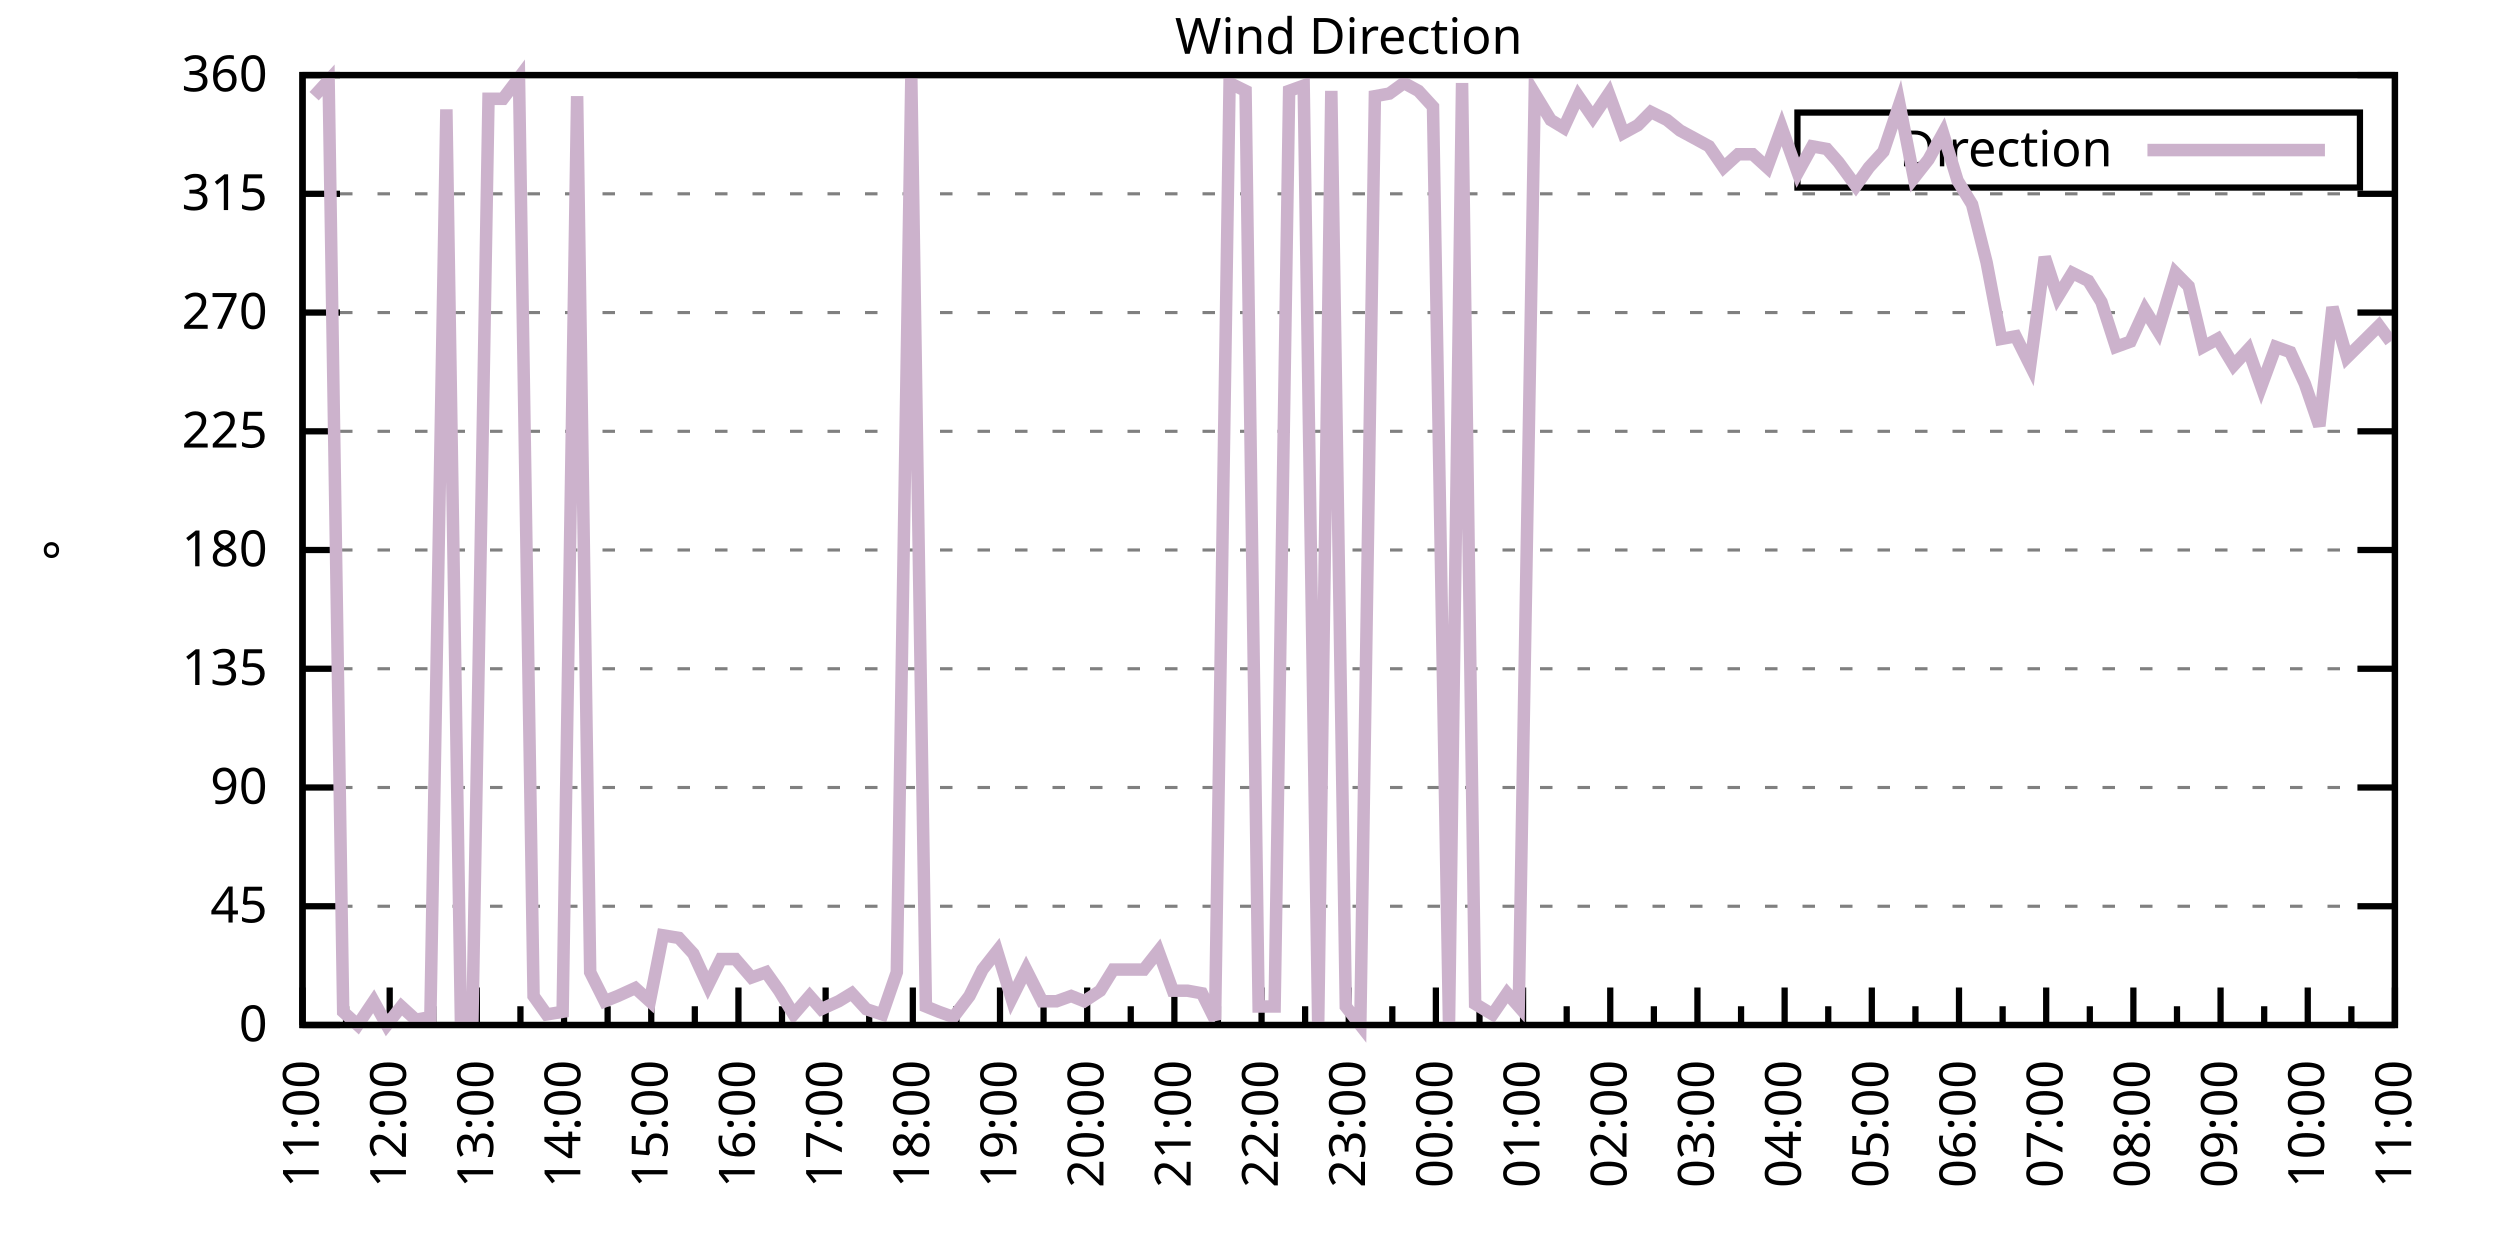
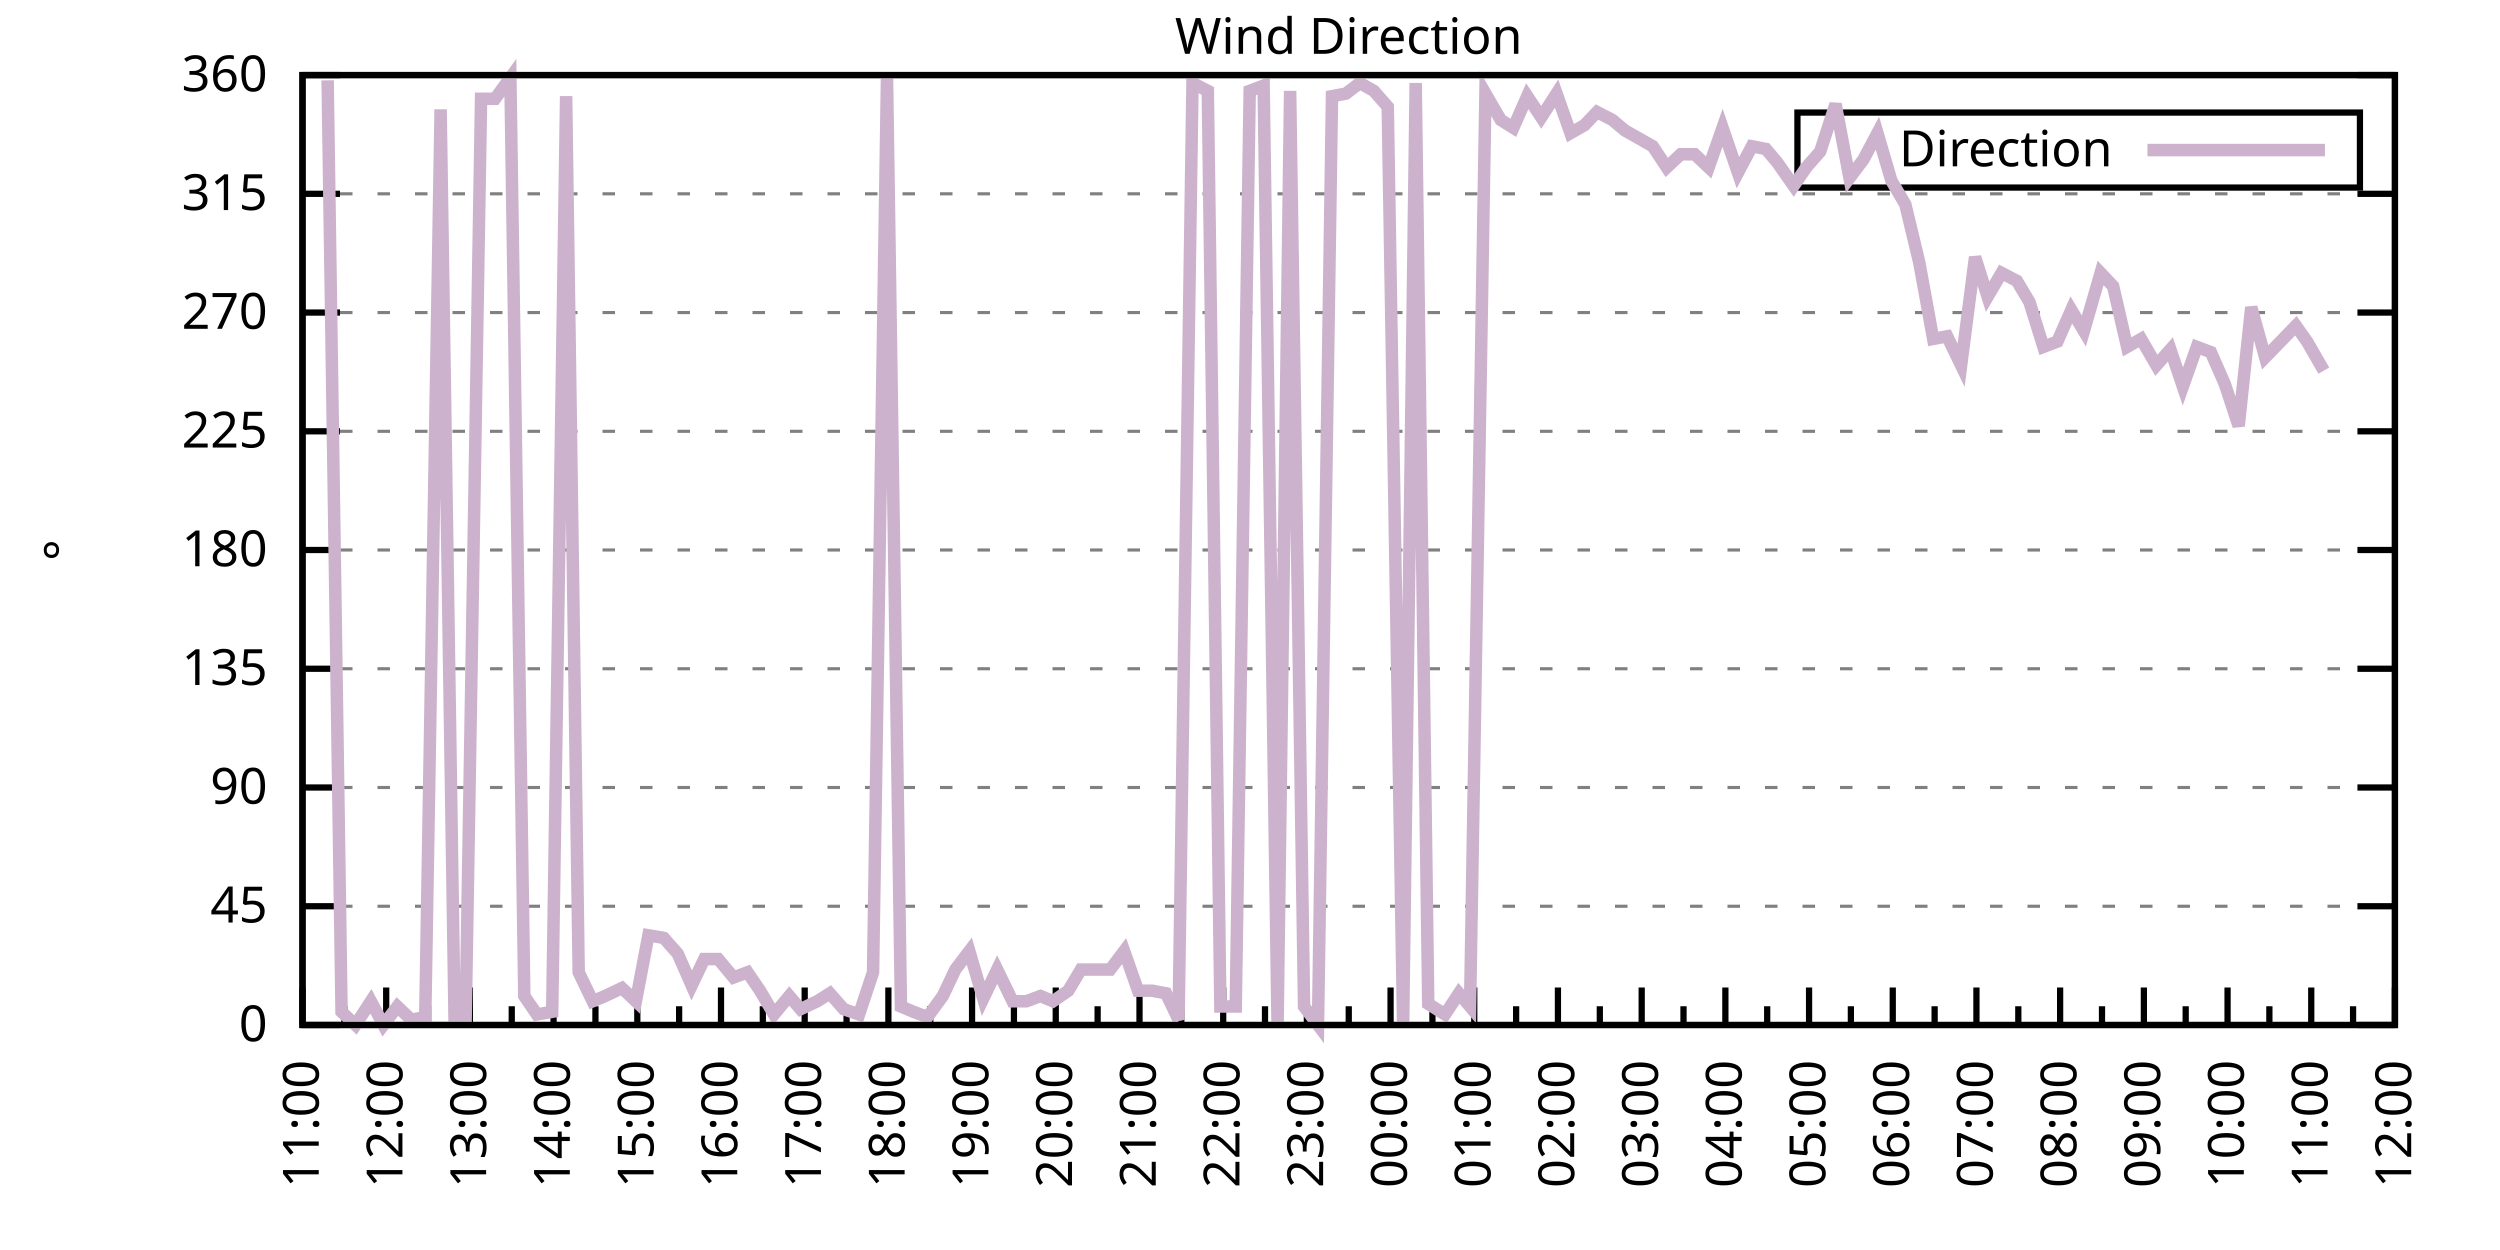
<svg xmlns="http://www.w3.org/2000/svg" xmlns:xlink="http://www.w3.org/1999/xlink" width="400" height="200" viewBox="0 0 400 200">
  <g id="gnuplot_canvas">
    <rect x="0" y="0" width="400" height="200" fill="none" />
    <defs>
      <circle id="gpDot" r="0.5" stroke-width="0.5" stroke="currentColor" />
      <path id="gpPt0" stroke-width="0.333" stroke="currentColor" d="M-1,0 h2 M0,-1 v2" />
      <path id="gpPt1" stroke-width="0.333" stroke="currentColor" d="M-1,-1 L1,1 M1,-1 L-1,1" />
      <path id="gpPt2" stroke-width="0.333" stroke="currentColor" d="M-1,0 L1,0 M0,-1 L0,1 M-1,-1 L1,1 M-1,1 L1,-1" />
      <rect id="gpPt3" stroke-width="0.333" stroke="currentColor" x="-1" y="-1" width="2" height="2" />
      <rect id="gpPt4" stroke-width="0.333" stroke="currentColor" fill="currentColor" x="-1" y="-1" width="2" height="2" />
      <circle id="gpPt5" stroke-width="0.333" stroke="currentColor" cx="0" cy="0" r="1" />
      <use xlink:href="#gpPt5" id="gpPt6" fill="currentColor" stroke="none" />
      <path id="gpPt7" stroke-width="0.333" stroke="currentColor" d="M0,-1.33 L-1.33,0.67 L1.33,0.67 z" />
      <use xlink:href="#gpPt7" id="gpPt8" fill="currentColor" stroke="none" />
      <use xlink:href="#gpPt7" id="gpPt9" stroke="currentColor" transform="rotate(180)" />
      <use xlink:href="#gpPt9" id="gpPt10" fill="currentColor" stroke="none" />
      <use xlink:href="#gpPt3" id="gpPt11" stroke="currentColor" transform="rotate(45)" />
      <use xlink:href="#gpPt11" id="gpPt12" fill="currentColor" stroke="none" />
      <path id="gpPt13" stroke-width="0.333" stroke="currentColor" d="M0,1.330 L1.265,0.411 L0.782,-1.067 L-0.782,-1.076 L-1.265,0.411 z" />
      <use xlink:href="#gpPt13" id="gpPt14" fill="currentColor" stroke="none" />
      <filter id="textbox" filterUnits="objectBoundingBox" x="0" y="0" height="1" width="1">
        <feFlood flood-color="white" flood-opacity="1" result="bgnd" />
        <feComposite in="SourceGraphic" in2="bgnd" operator="atop" />
      </filter>
      <filter id="greybox" filterUnits="objectBoundingBox" x="0" y="0" height="1" width="1">
        <feFlood flood-color="lightgrey" flood-opacity="1" result="grey" />
        <feComposite in="SourceGraphic" in2="grey" operator="atop" />
      </filter>
    </defs>
    <g fill="none" color="white" stroke="currentColor" stroke-width="1.00" stroke-linecap="butt" stroke-linejoin="miter">
</g>
    <g fill="none" color="black" stroke="currentColor" stroke-width="1.00" stroke-linecap="butt" stroke-linejoin="miter">
      <g stroke="none" shape-rendering="crispEdges">
        <polygon fill="rgb(255, 255, 255)" points="48.40,164.00 383.18,164.00 383.18,12.02 48.40,12.02 " />
      </g>
    </g>
    <g fill="none" color="black" stroke="currentColor" stroke-width="1.00" stroke-linecap="butt" stroke-linejoin="miter">
</g>
    <g fill="none" color="black" stroke="black" stroke-width="0.50" stroke-linecap="butt" stroke-linejoin="miter">
</g>
    <g fill="none" color="gray" stroke="currentColor" stroke-width="0.50" stroke-linecap="butt" stroke-linejoin="miter">
      <path stroke="gray" stroke-dasharray="2,4" class="gridline" d="M48.40,164.00 L383.19,164.00  " />
    </g>
    <g fill="none" color="gray" stroke="gray" stroke-width="1.00" stroke-linecap="butt" stroke-linejoin="miter">
</g>
    <g fill="none" color="black" stroke="currentColor" stroke-width="1.00" stroke-linecap="butt" stroke-linejoin="miter">
      <path stroke="black" d="M48.40,164.00 L54.40,164.00 M383.19,164.00 L377.19,164.00  " />
      <g transform="translate(42.80,166.60)" stroke="none" fill="black" font-family="Sans" font-size="8.00" text-anchor="end">
        <text>
          <tspan font-family="Sans"> 0</tspan>
        </text>
      </g>
    </g>
    <g fill="none" color="black" stroke="currentColor" stroke-width="1.00" stroke-linecap="butt" stroke-linejoin="miter">
</g>
    <g fill="none" color="black" stroke="black" stroke-width="0.50" stroke-linecap="butt" stroke-linejoin="miter">
</g>
    <g fill="none" color="gray" stroke="currentColor" stroke-width="0.50" stroke-linecap="butt" stroke-linejoin="miter">
      <path stroke="gray" stroke-dasharray="2,4" class="gridline" d="M48.40,145.00 L383.19,145.00  " />
    </g>
    <g fill="none" color="gray" stroke="gray" stroke-width="1.00" stroke-linecap="butt" stroke-linejoin="miter">
</g>
    <g fill="none" color="black" stroke="currentColor" stroke-width="1.00" stroke-linecap="butt" stroke-linejoin="miter">
      <path stroke="black" d="M48.40,145.00 L54.40,145.00 M383.19,145.00 L377.19,145.00  " />
      <g transform="translate(42.80,147.60)" stroke="none" fill="black" font-family="Sans" font-size="8.00" text-anchor="end">
        <text>
          <tspan font-family="Sans"> 45</tspan>
        </text>
      </g>
    </g>
    <g fill="none" color="black" stroke="currentColor" stroke-width="1.00" stroke-linecap="butt" stroke-linejoin="miter">
</g>
    <g fill="none" color="black" stroke="black" stroke-width="0.50" stroke-linecap="butt" stroke-linejoin="miter">
</g>
    <g fill="none" color="gray" stroke="currentColor" stroke-width="0.50" stroke-linecap="butt" stroke-linejoin="miter">
      <path stroke="gray" stroke-dasharray="2,4" class="gridline" d="M48.40,126.00 L383.19,126.00  " />
    </g>
    <g fill="none" color="gray" stroke="gray" stroke-width="1.00" stroke-linecap="butt" stroke-linejoin="miter">
</g>
    <g fill="none" color="black" stroke="currentColor" stroke-width="1.00" stroke-linecap="butt" stroke-linejoin="miter">
      <path stroke="black" d="M48.40,126.00 L54.40,126.00 M383.19,126.00 L377.19,126.00  " />
      <g transform="translate(42.80,128.60)" stroke="none" fill="black" font-family="Sans" font-size="8.00" text-anchor="end">
        <text>
          <tspan font-family="Sans"> 90</tspan>
        </text>
      </g>
    </g>
    <g fill="none" color="black" stroke="currentColor" stroke-width="1.00" stroke-linecap="butt" stroke-linejoin="miter">
</g>
    <g fill="none" color="black" stroke="black" stroke-width="0.50" stroke-linecap="butt" stroke-linejoin="miter">
</g>
    <g fill="none" color="gray" stroke="currentColor" stroke-width="0.50" stroke-linecap="butt" stroke-linejoin="miter">
      <path stroke="gray" stroke-dasharray="2,4" class="gridline" d="M48.40,107.00 L383.19,107.00  " />
    </g>
    <g fill="none" color="gray" stroke="gray" stroke-width="1.00" stroke-linecap="butt" stroke-linejoin="miter">
</g>
    <g fill="none" color="black" stroke="currentColor" stroke-width="1.00" stroke-linecap="butt" stroke-linejoin="miter">
      <path stroke="black" d="M48.40,107.00 L54.40,107.00 M383.19,107.00 L377.19,107.00  " />
      <g transform="translate(42.80,109.60)" stroke="none" fill="black" font-family="Sans" font-size="8.00" text-anchor="end">
        <text>
          <tspan font-family="Sans"> 135</tspan>
        </text>
      </g>
    </g>
    <g fill="none" color="black" stroke="currentColor" stroke-width="1.00" stroke-linecap="butt" stroke-linejoin="miter">
</g>
    <g fill="none" color="black" stroke="black" stroke-width="0.50" stroke-linecap="butt" stroke-linejoin="miter">
</g>
    <g fill="none" color="gray" stroke="currentColor" stroke-width="0.50" stroke-linecap="butt" stroke-linejoin="miter">
      <path stroke="gray" stroke-dasharray="2,4" class="gridline" d="M48.40,88.00 L383.19,88.00  " />
    </g>
    <g fill="none" color="gray" stroke="gray" stroke-width="1.00" stroke-linecap="butt" stroke-linejoin="miter">
</g>
    <g fill="none" color="black" stroke="currentColor" stroke-width="1.00" stroke-linecap="butt" stroke-linejoin="miter">
      <path stroke="black" d="M48.40,88.00 L54.40,88.00 M383.19,88.00 L377.19,88.00  " />
      <g transform="translate(42.80,90.60)" stroke="none" fill="black" font-family="Sans" font-size="8.00" text-anchor="end">
        <text>
          <tspan font-family="Sans"> 180</tspan>
        </text>
      </g>
    </g>
    <g fill="none" color="black" stroke="currentColor" stroke-width="1.00" stroke-linecap="butt" stroke-linejoin="miter">
</g>
    <g fill="none" color="black" stroke="black" stroke-width="0.50" stroke-linecap="butt" stroke-linejoin="miter">
</g>
    <g fill="none" color="gray" stroke="currentColor" stroke-width="0.50" stroke-linecap="butt" stroke-linejoin="miter">
      <path stroke="gray" stroke-dasharray="2,4" class="gridline" d="M48.40,69.01 L383.19,69.01  " />
    </g>
    <g fill="none" color="gray" stroke="gray" stroke-width="1.00" stroke-linecap="butt" stroke-linejoin="miter">
</g>
    <g fill="none" color="black" stroke="currentColor" stroke-width="1.00" stroke-linecap="butt" stroke-linejoin="miter">
      <path stroke="black" d="M48.40,69.01 L54.40,69.01 M383.19,69.01 L377.19,69.01  " />
      <g transform="translate(42.80,71.61)" stroke="none" fill="black" font-family="Sans" font-size="8.00" text-anchor="end">
        <text>
          <tspan font-family="Sans"> 225</tspan>
        </text>
      </g>
    </g>
    <g fill="none" color="black" stroke="currentColor" stroke-width="1.00" stroke-linecap="butt" stroke-linejoin="miter">
</g>
    <g fill="none" color="black" stroke="black" stroke-width="0.50" stroke-linecap="butt" stroke-linejoin="miter">
</g>
    <g fill="none" color="gray" stroke="currentColor" stroke-width="0.50" stroke-linecap="butt" stroke-linejoin="miter">
      <path stroke="gray" stroke-dasharray="2,4" class="gridline" d="M48.40,50.01 L383.19,50.01  " />
    </g>
    <g fill="none" color="gray" stroke="gray" stroke-width="1.00" stroke-linecap="butt" stroke-linejoin="miter">
</g>
    <g fill="none" color="black" stroke="currentColor" stroke-width="1.00" stroke-linecap="butt" stroke-linejoin="miter">
      <path stroke="black" d="M48.40,50.01 L54.40,50.01 M383.19,50.01 L377.19,50.01  " />
      <g transform="translate(42.80,52.61)" stroke="none" fill="black" font-family="Sans" font-size="8.00" text-anchor="end">
        <text>
          <tspan font-family="Sans"> 270</tspan>
        </text>
      </g>
    </g>
    <g fill="none" color="black" stroke="currentColor" stroke-width="1.00" stroke-linecap="butt" stroke-linejoin="miter">
</g>
    <g fill="none" color="black" stroke="black" stroke-width="0.50" stroke-linecap="butt" stroke-linejoin="miter">
</g>
    <g fill="none" color="gray" stroke="currentColor" stroke-width="0.50" stroke-linecap="butt" stroke-linejoin="miter">
      <path stroke="gray" stroke-dasharray="2,4" class="gridline" d="M48.40,31.01 L383.19,31.01  " />
    </g>
    <g fill="none" color="gray" stroke="gray" stroke-width="1.00" stroke-linecap="butt" stroke-linejoin="miter">
</g>
    <g fill="none" color="black" stroke="currentColor" stroke-width="1.00" stroke-linecap="butt" stroke-linejoin="miter">
      <path stroke="black" d="M48.40,31.01 L54.40,31.01 M383.19,31.01 L377.19,31.01  " />
      <g transform="translate(42.80,33.61)" stroke="none" fill="black" font-family="Sans" font-size="8.00" text-anchor="end">
        <text>
          <tspan font-family="Sans"> 315</tspan>
        </text>
      </g>
    </g>
    <g fill="none" color="black" stroke="currentColor" stroke-width="1.00" stroke-linecap="butt" stroke-linejoin="miter">
</g>
    <g fill="none" color="black" stroke="black" stroke-width="0.50" stroke-linecap="butt" stroke-linejoin="miter">
</g>
    <g fill="none" color="gray" stroke="currentColor" stroke-width="0.50" stroke-linecap="butt" stroke-linejoin="miter">
      <path stroke="gray" stroke-dasharray="2,4" class="gridline" d="M48.40,12.01 L383.19,12.01  " />
    </g>
    <g fill="none" color="gray" stroke="gray" stroke-width="1.00" stroke-linecap="butt" stroke-linejoin="miter">
</g>
    <g fill="none" color="black" stroke="currentColor" stroke-width="1.00" stroke-linecap="butt" stroke-linejoin="miter">
      <path stroke="black" d="M48.40,12.01 L54.40,12.01 M383.19,12.01 L377.19,12.01  " />
      <g transform="translate(42.80,14.61)" stroke="none" fill="black" font-family="Sans" font-size="8.00" text-anchor="end">
        <text>
          <tspan font-family="Sans"> 360</tspan>
        </text>
      </g>
    </g>
    <g fill="none" color="black" stroke="currentColor" stroke-width="1.00" stroke-linecap="butt" stroke-linejoin="miter">
      <path stroke="black" d="M48.40,164.00 L48.40,158.00  " />
      <g transform="translate(51.00,169.60) rotate(270)" stroke="none" fill="black" font-family="Sans" font-size="8.00" text-anchor="end">
        <text>
          <tspan font-family="Sans">11:00</tspan>
        </text>
      </g>
    </g>
    <g fill="none" color="black" stroke="currentColor" stroke-width="1.00" stroke-linecap="butt" stroke-linejoin="miter">
-       <path stroke="black" d="M55.37,164.00 L55.37,161.00 M62.35,164.00 L62.35,158.00  " />
-       <g transform="translate(64.95,169.60) rotate(270)" stroke="none" fill="black" font-family="Sans" font-size="8.00" text-anchor="end">
+       <path stroke="black" d="M55.10,164.00 L55.10,161.00 M61.79,164.00 L61.79,158.00  " />
+       <g transform="translate(64.39,169.60) rotate(270)" stroke="none" fill="black" font-family="Sans" font-size="8.00" text-anchor="end">
        <text>
          <tspan font-family="Sans">12:00</tspan>
        </text>
      </g>
    </g>
    <g fill="none" color="black" stroke="currentColor" stroke-width="1.00" stroke-linecap="butt" stroke-linejoin="miter">
-       <path stroke="black" d="M69.32,164.00 L69.32,161.00 M76.30,164.00 L76.30,158.00  " />
-       <g transform="translate(78.90,169.60) rotate(270)" stroke="none" fill="black" font-family="Sans" font-size="8.00" text-anchor="end">
+       <path stroke="black" d="M68.49,164.00 L68.49,161.00 M75.18,164.00 L75.18,158.00  " />
+       <g transform="translate(77.78,169.60) rotate(270)" stroke="none" fill="black" font-family="Sans" font-size="8.00" text-anchor="end">
        <text>
          <tspan font-family="Sans">13:00</tspan>
        </text>
      </g>
    </g>
    <g fill="none" color="black" stroke="currentColor" stroke-width="1.00" stroke-linecap="butt" stroke-linejoin="miter">
-       <path stroke="black" d="M83.27,164.00 L83.27,161.00 M90.25,164.00 L90.25,158.00  " />
-       <g transform="translate(92.85,169.60) rotate(270)" stroke="none" fill="black" font-family="Sans" font-size="8.00" text-anchor="end">
+       <path stroke="black" d="M81.88,164.00 L81.88,161.00 M88.57,164.00 L88.57,158.00  " />
+       <g transform="translate(91.17,169.60) rotate(270)" stroke="none" fill="black" font-family="Sans" font-size="8.00" text-anchor="end">
        <text>
          <tspan font-family="Sans">14:00</tspan>
        </text>
      </g>
    </g>
    <g fill="none" color="black" stroke="currentColor" stroke-width="1.00" stroke-linecap="butt" stroke-linejoin="miter">
-       <path stroke="black" d="M97.22,164.00 L97.22,161.00 M104.20,164.00 L104.20,158.00  " />
-       <g transform="translate(106.80,169.60) rotate(270)" stroke="none" fill="black" font-family="Sans" font-size="8.00" text-anchor="end">
+       <path stroke="black" d="M95.27,164.00 L95.27,161.00 M101.97,164.00 L101.97,158.00  " />
+       <g transform="translate(104.57,169.60) rotate(270)" stroke="none" fill="black" font-family="Sans" font-size="8.00" text-anchor="end">
        <text>
          <tspan font-family="Sans">15:00</tspan>
        </text>
      </g>
    </g>
    <g fill="none" color="black" stroke="currentColor" stroke-width="1.00" stroke-linecap="butt" stroke-linejoin="miter">
-       <path stroke="black" d="M111.17,164.00 L111.17,161.00 M118.15,164.00 L118.15,158.00  " />
-       <g transform="translate(120.75,169.60) rotate(270)" stroke="none" fill="black" font-family="Sans" font-size="8.00" text-anchor="end">
+       <path stroke="black" d="M108.66,164.00 L108.66,161.00 M115.36,164.00 L115.36,158.00  " />
+       <g transform="translate(117.96,169.60) rotate(270)" stroke="none" fill="black" font-family="Sans" font-size="8.00" text-anchor="end">
        <text>
          <tspan font-family="Sans">16:00</tspan>
        </text>
      </g>
    </g>
    <g fill="none" color="black" stroke="currentColor" stroke-width="1.00" stroke-linecap="butt" stroke-linejoin="miter">
-       <path stroke="black" d="M125.12,164.00 L125.12,161.00 M132.10,164.00 L132.10,158.00  " />
-       <g transform="translate(134.70,169.60) rotate(270)" stroke="none" fill="black" font-family="Sans" font-size="8.00" text-anchor="end">
+       <path stroke="black" d="M122.05,164.00 L122.05,161.00 M128.75,164.00 L128.75,158.00  " />
+       <g transform="translate(131.35,169.60) rotate(270)" stroke="none" fill="black" font-family="Sans" font-size="8.00" text-anchor="end">
        <text>
          <tspan font-family="Sans">17:00</tspan>
        </text>
      </g>
    </g>
    <g fill="none" color="black" stroke="currentColor" stroke-width="1.00" stroke-linecap="butt" stroke-linejoin="miter">
-       <path stroke="black" d="M139.07,164.00 L139.07,161.00 M146.05,164.00 L146.05,158.00  " />
-       <g transform="translate(148.65,169.60) rotate(270)" stroke="none" fill="black" font-family="Sans" font-size="8.00" text-anchor="end">
+       <path stroke="black" d="M135.45,164.00 L135.45,161.00 M142.14,164.00 L142.14,158.00  " />
+       <g transform="translate(144.74,169.60) rotate(270)" stroke="none" fill="black" font-family="Sans" font-size="8.00" text-anchor="end">
        <text>
          <tspan font-family="Sans">18:00</tspan>
        </text>
      </g>
    </g>
    <g fill="none" color="black" stroke="currentColor" stroke-width="1.00" stroke-linecap="butt" stroke-linejoin="miter">
-       <path stroke="black" d="M153.02,164.00 L153.02,161.00 M160.00,164.00 L160.00,158.00  " />
-       <g transform="translate(162.60,169.60) rotate(270)" stroke="none" fill="black" font-family="Sans" font-size="8.00" text-anchor="end">
+       <path stroke="black" d="M148.84,164.00 L148.84,161.00 M155.53,164.00 L155.53,158.00  " />
+       <g transform="translate(158.13,169.60) rotate(270)" stroke="none" fill="black" font-family="Sans" font-size="8.00" text-anchor="end">
        <text>
          <tspan font-family="Sans">19:00</tspan>
        </text>
      </g>
    </g>
    <g fill="none" color="black" stroke="currentColor" stroke-width="1.00" stroke-linecap="butt" stroke-linejoin="miter">
-       <path stroke="black" d="M166.97,164.00 L166.97,161.00 M173.95,164.00 L173.95,158.00  " />
-       <g transform="translate(176.55,169.60) rotate(270)" stroke="none" fill="black" font-family="Sans" font-size="8.00" text-anchor="end">
+       <path stroke="black" d="M162.23,164.00 L162.23,161.00 M168.92,164.00 L168.92,158.00  " />
+       <g transform="translate(171.52,169.60) rotate(270)" stroke="none" fill="black" font-family="Sans" font-size="8.00" text-anchor="end">
        <text>
          <tspan font-family="Sans">20:00</tspan>
        </text>
      </g>
    </g>
    <g fill="none" color="black" stroke="currentColor" stroke-width="1.00" stroke-linecap="butt" stroke-linejoin="miter">
-       <path stroke="black" d="M180.92,164.00 L180.92,161.00 M187.90,164.00 L187.90,158.00  " />
-       <g transform="translate(190.50,169.60) rotate(270)" stroke="none" fill="black" font-family="Sans" font-size="8.00" text-anchor="end">
+       <path stroke="black" d="M175.62,164.00 L175.62,161.00 M182.32,164.00 L182.32,158.00  " />
+       <g transform="translate(184.92,169.60) rotate(270)" stroke="none" fill="black" font-family="Sans" font-size="8.00" text-anchor="end">
        <text>
          <tspan font-family="Sans">21:00</tspan>
        </text>
      </g>
    </g>
    <g fill="none" color="black" stroke="currentColor" stroke-width="1.00" stroke-linecap="butt" stroke-linejoin="miter">
-       <path stroke="black" d="M194.87,164.00 L194.87,161.00 M201.85,164.00 L201.85,158.00  " />
-       <g transform="translate(204.45,169.60) rotate(270)" stroke="none" fill="black" font-family="Sans" font-size="8.00" text-anchor="end">
+       <path stroke="black" d="M189.01,164.00 L189.01,161.00 M195.71,164.00 L195.71,158.00  " />
+       <g transform="translate(198.31,169.60) rotate(270)" stroke="none" fill="black" font-family="Sans" font-size="8.00" text-anchor="end">
        <text>
          <tspan font-family="Sans">22:00</tspan>
        </text>
      </g>
    </g>
    <g fill="none" color="black" stroke="currentColor" stroke-width="1.00" stroke-linecap="butt" stroke-linejoin="miter">
-       <path stroke="black" d="M208.82,164.00 L208.82,161.00 M215.80,164.00 L215.80,158.00  " />
-       <g transform="translate(218.40,169.60) rotate(270)" stroke="none" fill="black" font-family="Sans" font-size="8.00" text-anchor="end">
+       <path stroke="black" d="M202.40,164.00 L202.40,161.00 M209.10,164.00 L209.10,158.00  " />
+       <g transform="translate(211.70,169.60) rotate(270)" stroke="none" fill="black" font-family="Sans" font-size="8.00" text-anchor="end">
        <text>
          <tspan font-family="Sans">23:00</tspan>
        </text>
      </g>
    </g>
    <g fill="none" color="black" stroke="currentColor" stroke-width="1.00" stroke-linecap="butt" stroke-linejoin="miter">
-       <path stroke="black" d="M222.77,164.00 L222.77,161.00 M229.74,164.00 L229.74,158.00  " />
-       <g transform="translate(232.34,169.60) rotate(270)" stroke="none" fill="black" font-family="Sans" font-size="8.00" text-anchor="end">
+       <path stroke="black" d="M215.80,164.00 L215.80,161.00 M222.49,164.00 L222.49,158.00  " />
+       <g transform="translate(225.09,169.60) rotate(270)" stroke="none" fill="black" font-family="Sans" font-size="8.00" text-anchor="end">
        <text>
          <tspan font-family="Sans">00:00</tspan>
        </text>
      </g>
    </g>
    <g fill="none" color="black" stroke="currentColor" stroke-width="1.00" stroke-linecap="butt" stroke-linejoin="miter">
-       <path stroke="black" d="M236.72,164.00 L236.72,161.00 M243.69,164.00 L243.69,158.00  " />
-       <g transform="translate(246.29,169.60) rotate(270)" stroke="none" fill="black" font-family="Sans" font-size="8.00" text-anchor="end">
+       <path stroke="black" d="M229.19,164.00 L229.19,161.00 M235.88,164.00 L235.88,158.00  " />
+       <g transform="translate(238.48,169.60) rotate(270)" stroke="none" fill="black" font-family="Sans" font-size="8.00" text-anchor="end">
        <text>
          <tspan font-family="Sans">01:00</tspan>
        </text>
      </g>
    </g>
    <g fill="none" color="black" stroke="currentColor" stroke-width="1.00" stroke-linecap="butt" stroke-linejoin="miter">
-       <path stroke="black" d="M250.67,164.00 L250.67,161.00 M257.64,164.00 L257.64,158.00  " />
-       <g transform="translate(260.24,169.60) rotate(270)" stroke="none" fill="black" font-family="Sans" font-size="8.00" text-anchor="end">
+       <path stroke="black" d="M242.58,164.00 L242.58,161.00 M249.27,164.00 L249.27,158.00  " />
+       <g transform="translate(251.87,169.60) rotate(270)" stroke="none" fill="black" font-family="Sans" font-size="8.00" text-anchor="end">
        <text>
          <tspan font-family="Sans">02:00</tspan>
        </text>
      </g>
    </g>
    <g fill="none" color="black" stroke="currentColor" stroke-width="1.00" stroke-linecap="butt" stroke-linejoin="miter">
-       <path stroke="black" d="M264.62,164.00 L264.62,161.00 M271.59,164.00 L271.59,158.00  " />
-       <g transform="translate(274.19,169.60) rotate(270)" stroke="none" fill="black" font-family="Sans" font-size="8.00" text-anchor="end">
+       <path stroke="black" d="M255.97,164.00 L255.97,161.00 M262.67,164.00 L262.67,158.00  " />
+       <g transform="translate(265.27,169.60) rotate(270)" stroke="none" fill="black" font-family="Sans" font-size="8.00" text-anchor="end">
        <text>
          <tspan font-family="Sans">03:00</tspan>
        </text>
      </g>
    </g>
    <g fill="none" color="black" stroke="currentColor" stroke-width="1.00" stroke-linecap="butt" stroke-linejoin="miter">
-       <path stroke="black" d="M278.57,164.00 L278.57,161.00 M285.54,164.00 L285.54,158.00  " />
-       <g transform="translate(288.14,169.60) rotate(270)" stroke="none" fill="black" font-family="Sans" font-size="8.00" text-anchor="end">
+       <path stroke="black" d="M269.36,164.00 L269.36,161.00 M276.06,164.00 L276.06,158.00  " />
+       <g transform="translate(278.66,169.60) rotate(270)" stroke="none" fill="black" font-family="Sans" font-size="8.00" text-anchor="end">
        <text>
          <tspan font-family="Sans">04:00</tspan>
        </text>
      </g>
    </g>
    <g fill="none" color="black" stroke="currentColor" stroke-width="1.00" stroke-linecap="butt" stroke-linejoin="miter">
-       <path stroke="black" d="M292.52,164.00 L292.52,161.00 M299.49,164.00 L299.49,158.00  " />
-       <g transform="translate(302.09,169.60) rotate(270)" stroke="none" fill="black" font-family="Sans" font-size="8.00" text-anchor="end">
+       <path stroke="black" d="M282.75,164.00 L282.75,161.00 M289.45,164.00 L289.45,158.00  " />
+       <g transform="translate(292.05,169.60) rotate(270)" stroke="none" fill="black" font-family="Sans" font-size="8.00" text-anchor="end">
        <text>
          <tspan font-family="Sans">05:00</tspan>
        </text>
      </g>
    </g>
    <g fill="none" color="black" stroke="currentColor" stroke-width="1.00" stroke-linecap="butt" stroke-linejoin="miter">
-       <path stroke="black" d="M306.47,164.00 L306.47,161.00 M313.44,164.00 L313.44,158.00  " />
-       <g transform="translate(316.04,169.60) rotate(270)" stroke="none" fill="black" font-family="Sans" font-size="8.00" text-anchor="end">
+       <path stroke="black" d="M296.14,164.00 L296.14,161.00 M302.84,164.00 L302.84,158.00  " />
+       <g transform="translate(305.44,169.60) rotate(270)" stroke="none" fill="black" font-family="Sans" font-size="8.00" text-anchor="end">
        <text>
          <tspan font-family="Sans">06:00</tspan>
        </text>
      </g>
    </g>
    <g fill="none" color="black" stroke="currentColor" stroke-width="1.00" stroke-linecap="butt" stroke-linejoin="miter">
-       <path stroke="black" d="M320.42,164.00 L320.42,161.00 M327.39,164.00 L327.39,158.00  " />
-       <g transform="translate(329.99,169.60) rotate(270)" stroke="none" fill="black" font-family="Sans" font-size="8.00" text-anchor="end">
+       <path stroke="black" d="M309.54,164.00 L309.54,161.00 M316.23,164.00 L316.23,158.00  " />
+       <g transform="translate(318.83,169.60) rotate(270)" stroke="none" fill="black" font-family="Sans" font-size="8.00" text-anchor="end">
        <text>
          <tspan font-family="Sans">07:00</tspan>
        </text>
      </g>
    </g>
    <g fill="none" color="black" stroke="currentColor" stroke-width="1.00" stroke-linecap="butt" stroke-linejoin="miter">
-       <path stroke="black" d="M334.37,164.00 L334.37,161.00 M341.34,164.00 L341.34,158.00  " />
-       <g transform="translate(343.94,169.60) rotate(270)" stroke="none" fill="black" font-family="Sans" font-size="8.00" text-anchor="end">
+       <path stroke="black" d="M322.93,164.00 L322.93,161.00 M329.62,164.00 L329.62,158.00  " />
+       <g transform="translate(332.22,169.60) rotate(270)" stroke="none" fill="black" font-family="Sans" font-size="8.00" text-anchor="end">
        <text>
          <tspan font-family="Sans">08:00</tspan>
        </text>
      </g>
    </g>
    <g fill="none" color="black" stroke="currentColor" stroke-width="1.00" stroke-linecap="butt" stroke-linejoin="miter">
-       <path stroke="black" d="M348.32,164.00 L348.32,161.00 M355.29,164.00 L355.29,158.00  " />
-       <g transform="translate(357.89,169.60) rotate(270)" stroke="none" fill="black" font-family="Sans" font-size="8.00" text-anchor="end">
+       <path stroke="black" d="M336.32,164.00 L336.32,161.00 M343.02,164.00 L343.02,158.00  " />
+       <g transform="translate(345.62,169.60) rotate(270)" stroke="none" fill="black" font-family="Sans" font-size="8.00" text-anchor="end">
        <text>
          <tspan font-family="Sans">09:00</tspan>
        </text>
      </g>
    </g>
    <g fill="none" color="black" stroke="currentColor" stroke-width="1.00" stroke-linecap="butt" stroke-linejoin="miter">
-       <path stroke="black" d="M362.27,164.00 L362.27,161.00 M369.24,164.00 L369.24,158.00  " />
-       <g transform="translate(371.84,169.60) rotate(270)" stroke="none" fill="black" font-family="Sans" font-size="8.00" text-anchor="end">
+       <path stroke="black" d="M349.71,164.00 L349.71,161.00 M356.41,164.00 L356.41,158.00  " />
+       <g transform="translate(359.01,169.60) rotate(270)" stroke="none" fill="black" font-family="Sans" font-size="8.00" text-anchor="end">
        <text>
          <tspan font-family="Sans">10:00</tspan>
        </text>
      </g>
    </g>
    <g fill="none" color="black" stroke="currentColor" stroke-width="1.00" stroke-linecap="butt" stroke-linejoin="miter">
-       <path stroke="black" d="M376.22,164.00 L376.22,161.00 M383.19,164.00 L383.19,158.00  " />
+       <path stroke="black" d="M363.10,164.00 L363.10,161.00 M369.80,164.00 L369.80,158.00  " />
+       <g transform="translate(372.40,169.60) rotate(270)" stroke="none" fill="black" font-family="Sans" font-size="8.00" text-anchor="end">
+         <text>
+           <tspan font-family="Sans">11:00</tspan>
+         </text>
+       </g>
+     </g>
+     <g fill="none" color="black" stroke="currentColor" stroke-width="1.00" stroke-linecap="butt" stroke-linejoin="miter">
+       <path stroke="black" d="M376.49,164.00 L376.49,161.00 M383.19,164.00 L383.19,158.00  " />
      <g transform="translate(385.79,169.60) rotate(270)" stroke="none" fill="black" font-family="Sans" font-size="8.00" text-anchor="end">
        <text>
-           <tspan font-family="Sans">11:00</tspan>
+           <tspan font-family="Sans">12:00</tspan>
        </text>
      </g>
    </g>
    <g fill="none" color="black" stroke="currentColor" stroke-width="1.00" stroke-linecap="butt" stroke-linejoin="miter">
</g>
    <g fill="none" color="black" stroke="currentColor" stroke-width="1.00" stroke-linecap="butt" stroke-linejoin="miter">
      <path stroke="black" d="M48.40,12.01 L48.40,164.00 L383.19,164.00 L383.19,12.01 L48.40,12.01 Z  " />
    </g>
    <g fill="none" color="black" stroke="currentColor" stroke-width="1.00" stroke-linecap="butt" stroke-linejoin="miter">
      <g transform="translate(12.80,88.01) rotate(270)" stroke="none" fill="black" font-family="Sans" font-size="8.00" text-anchor="middle">
        <text>
          <tspan font-family="Sans">°</tspan>
        </text>
      </g>
    </g>
    <g fill="none" color="black" stroke="currentColor" stroke-width="1.00" stroke-linecap="butt" stroke-linejoin="miter">
</g>
    <g fill="none" color="black" stroke="currentColor" stroke-width="1.00" stroke-linecap="butt" stroke-linejoin="miter">
      <path stroke="black" d="M287.59,30.01 L287.59,18.01 L377.59,18.01 L377.59,30.01 L287.59,30.01 Z  " />
    </g>
    <g id="Wind_direction_plot_1">
      <g fill="none" color="white" stroke="black" stroke-width="2.00" stroke-linecap="butt" stroke-linejoin="miter">
</g>
      <g fill="none" color="black" stroke="currentColor" stroke-width="2.00" stroke-linecap="butt" stroke-linejoin="miter">
        <g transform="translate(337.99,26.61)" stroke="none" fill="black" font-family="Sans" font-size="8.00" text-anchor="end">
          <text>
            <tspan font-family="Sans">Direction</tspan>
          </text>
        </g>
      </g>
      <g fill="none" color="black" stroke="currentColor" stroke-width="2.00" stroke-linecap="butt" stroke-linejoin="miter">
-         <path stroke="rgb(204, 178, 204)" d="M343.59,24.01 L371.99,24.01 M50.26,15.39 L52.58,12.85 L54.91,161.89 L57.23,164.00 L59.79,160.20 L61.88,164.00   L64.21,161.04 L66.53,163.16 L68.86,162.73 L71.42,17.50 L73.74,163.16 L75.60,162.73 L78.16,15.81 L80.48,15.81   L83.04,12.43 L85.37,159.36 L87.46,162.31 L90.02,161.89 L92.34,15.39 L94.43,155.56 L96.76,160.20 L98.85,159.36   L101.64,158.09 L103.97,160.20 L106.06,149.65 L108.62,150.07 L110.94,152.60 L113.27,157.67 L115.36,153.45 L117.68,153.45   L120.24,156.40 L122.57,155.56 L124.66,158.51 L126.98,162.31 L129.54,159.36 L131.40,161.47 L134.19,160.20 L136.28,158.93   L138.61,161.47 L141.16,162.31 L143.49,155.56 L145.81,12.43 L148.14,161.04 L150.23,161.89 L152.56,162.73 L155.11,159.36   L157.21,155.13 L159.53,152.18 L161.86,159.78 L164.18,155.13 L166.74,160.20 L169.06,160.20 L171.39,159.36 L173.48,160.20   L176.04,158.51 L178.13,155.13 L180.69,155.13 L183.01,155.13 L185.34,152.18 L187.66,158.51 L189.99,158.51 L192.31,158.93   L194.41,163.16 L196.73,13.28 L199.29,14.54 L201.38,161.04 L203.94,161.04 L206.26,14.54 L208.59,13.70 L210.91,164.00   L213.01,14.54 L215.33,161.04 L217.65,164.00 L219.98,15.39 L222.30,14.97 L224.63,13.28 L226.95,14.54 L229.28,17.08   L231.84,164.00 L233.93,13.28 L236.02,160.62 L238.81,162.31 L241.14,158.93 L243.00,161.04 L245.55,14.97 L248.11,19.19   L250.20,20.45 L252.53,15.39 L254.85,18.77 L257.41,14.97 L259.74,21.30 L262.06,20.03 L264.15,17.92 L266.71,19.19   L268.80,20.88 L271.13,22.14 L273.45,23.41 L275.78,26.79 L278.10,24.68 L280.43,24.68 L282.75,26.79 L285.08,20.45   L287.64,27.63 L289.96,23.41 L292.29,23.83 L294.15,25.94 L296.94,29.74 L299.03,26.79 L301.35,24.25 L303.91,16.65   L306.23,28.48 L308.56,25.52 L310.88,21.30 L313.21,28.90 L315.53,32.70 L317.86,41.99 L320.18,54.23 L322.51,53.81   L324.83,58.45 L327.16,41.14 L329.25,47.47 L331.58,43.67 L334.13,44.94 L336.23,48.32 L338.55,55.50 L340.88,54.65   L343.20,49.59 L345.29,52.96 L348.08,43.67 L350.18,45.79 L352.50,55.50 L354.83,54.23 L357.38,58.45 L359.71,55.92   L361.80,61.83 L364.13,55.50 L366.45,56.34 L368.78,61.41 L371.10,68.16 L373.19,49.16 L375.52,57.18 L378.08,54.65   L380.63,52.12 L382.49,54.65  " />
+         <path stroke="rgb(204, 178, 204)" d="M343.59,24.01 L371.99,24.01 M52.42,12.85 L54.65,161.89 L56.88,164.00 L59.34,160.20 L61.35,164.00 L63.58,161.04   L65.81,163.16 L68.04,162.73 L70.50,17.50 L72.73,163.16 L74.51,162.73 L76.97,15.81 L79.20,15.81 L81.66,12.43   L83.89,159.36 L85.90,162.31 L88.35,161.89 L90.58,15.39 L92.59,155.56 L94.82,160.20 L96.83,159.36 L99.51,158.09   L101.74,160.20 L103.75,149.65 L106.21,150.07 L108.44,152.60 L110.67,157.67 L112.68,153.45 L114.91,153.45 L117.37,156.40   L119.60,155.56 L121.61,158.51 L123.84,162.31 L126.29,159.36 L128.08,161.47 L130.76,160.20 L132.77,158.93 L135.00,161.47   L137.45,162.31 L139.69,155.56 L141.92,12.43 L144.15,161.04 L146.16,161.89 L148.39,162.73 L150.85,159.36 L152.85,155.13   L155.09,152.18 L157.32,159.78 L159.55,155.13 L162.01,160.20 L164.24,160.20 L166.47,159.36 L168.48,160.20 L170.93,158.51   L172.94,155.13 L175.40,155.13 L177.63,155.13 L179.86,152.18 L182.09,158.51 L184.32,158.51 L186.56,158.93 L188.57,163.16   L190.80,13.28 L193.25,14.54 L195.26,161.04 L197.72,161.04 L199.95,14.54 L202.18,13.70 L204.41,164.00 L206.42,14.54   L208.65,161.04 L210.88,164.00 L213.12,15.39 L215.35,14.97 L217.58,13.28 L219.81,14.54 L222.04,17.08 L224.50,164.00   L226.51,13.28 L228.52,160.62 L231.20,162.31 L233.43,158.93 L235.21,161.04 L237.67,14.97 L240.12,19.19 L242.13,20.45   L244.36,15.39 L246.60,18.77 L249.05,14.97 L251.28,21.30 L253.51,20.03 L255.52,17.92 L257.98,19.19 L259.99,20.88   L262.22,22.14 L264.45,23.41 L266.68,26.79 L268.92,24.68 L271.15,24.68 L273.38,26.79 L275.61,20.45 L278.07,27.63   L280.30,23.41 L282.53,23.83 L284.32,25.94 L286.99,29.74 L289.00,26.79 L291.23,24.25 L293.69,16.65 L295.92,28.48   L298.15,25.52 L300.39,21.30 L302.62,28.90 L304.85,32.70 L307.08,41.99 L309.31,54.23 L311.54,53.81 L313.78,58.45   L316.01,41.14 L318.02,47.47 L320.25,43.67 L322.70,44.94 L324.71,48.32 L326.95,55.50 L329.18,54.65 L331.41,49.59   L333.42,52.96 L336.10,43.67 L338.10,45.79 L340.34,55.50 L342.57,54.23 L345.02,58.45 L347.26,55.92 L349.26,61.83   L351.50,55.50 L353.73,56.34 L355.96,61.41 L358.19,68.16 L360.20,49.16 L362.43,57.18 L364.89,54.65 L367.34,52.12   L369.13,54.65 L371.81,59.30  " />
      </g>
    </g>
    <g fill="none" color="black" stroke="currentColor" stroke-width="2.00" stroke-linecap="butt" stroke-linejoin="miter">
</g>
    <g fill="none" color="black" stroke="black" stroke-width="1.00" stroke-linecap="butt" stroke-linejoin="miter">
</g>
    <g fill="none" color="black" stroke="currentColor" stroke-width="1.00" stroke-linecap="butt" stroke-linejoin="miter">
      <path stroke="black" d="M48.40,12.01 L48.40,164.00 L383.19,164.00 L383.19,12.01 L48.40,12.01 Z  " />
    </g>
    <g fill="none" color="black" stroke="currentColor" stroke-width="1.00" stroke-linecap="butt" stroke-linejoin="miter">
      <g transform="translate(215.79,8.61)" stroke="none" fill="black" font-family="Sans" font-size="8.00" text-anchor="middle">
        <text>
          <tspan font-family="Sans">Wind Direction</tspan>
        </text>
      </g>
    </g>
    <g fill="none" color="black" stroke="currentColor" stroke-width="1.00" stroke-linecap="butt" stroke-linejoin="miter">
</g>
  </g>
</svg>
